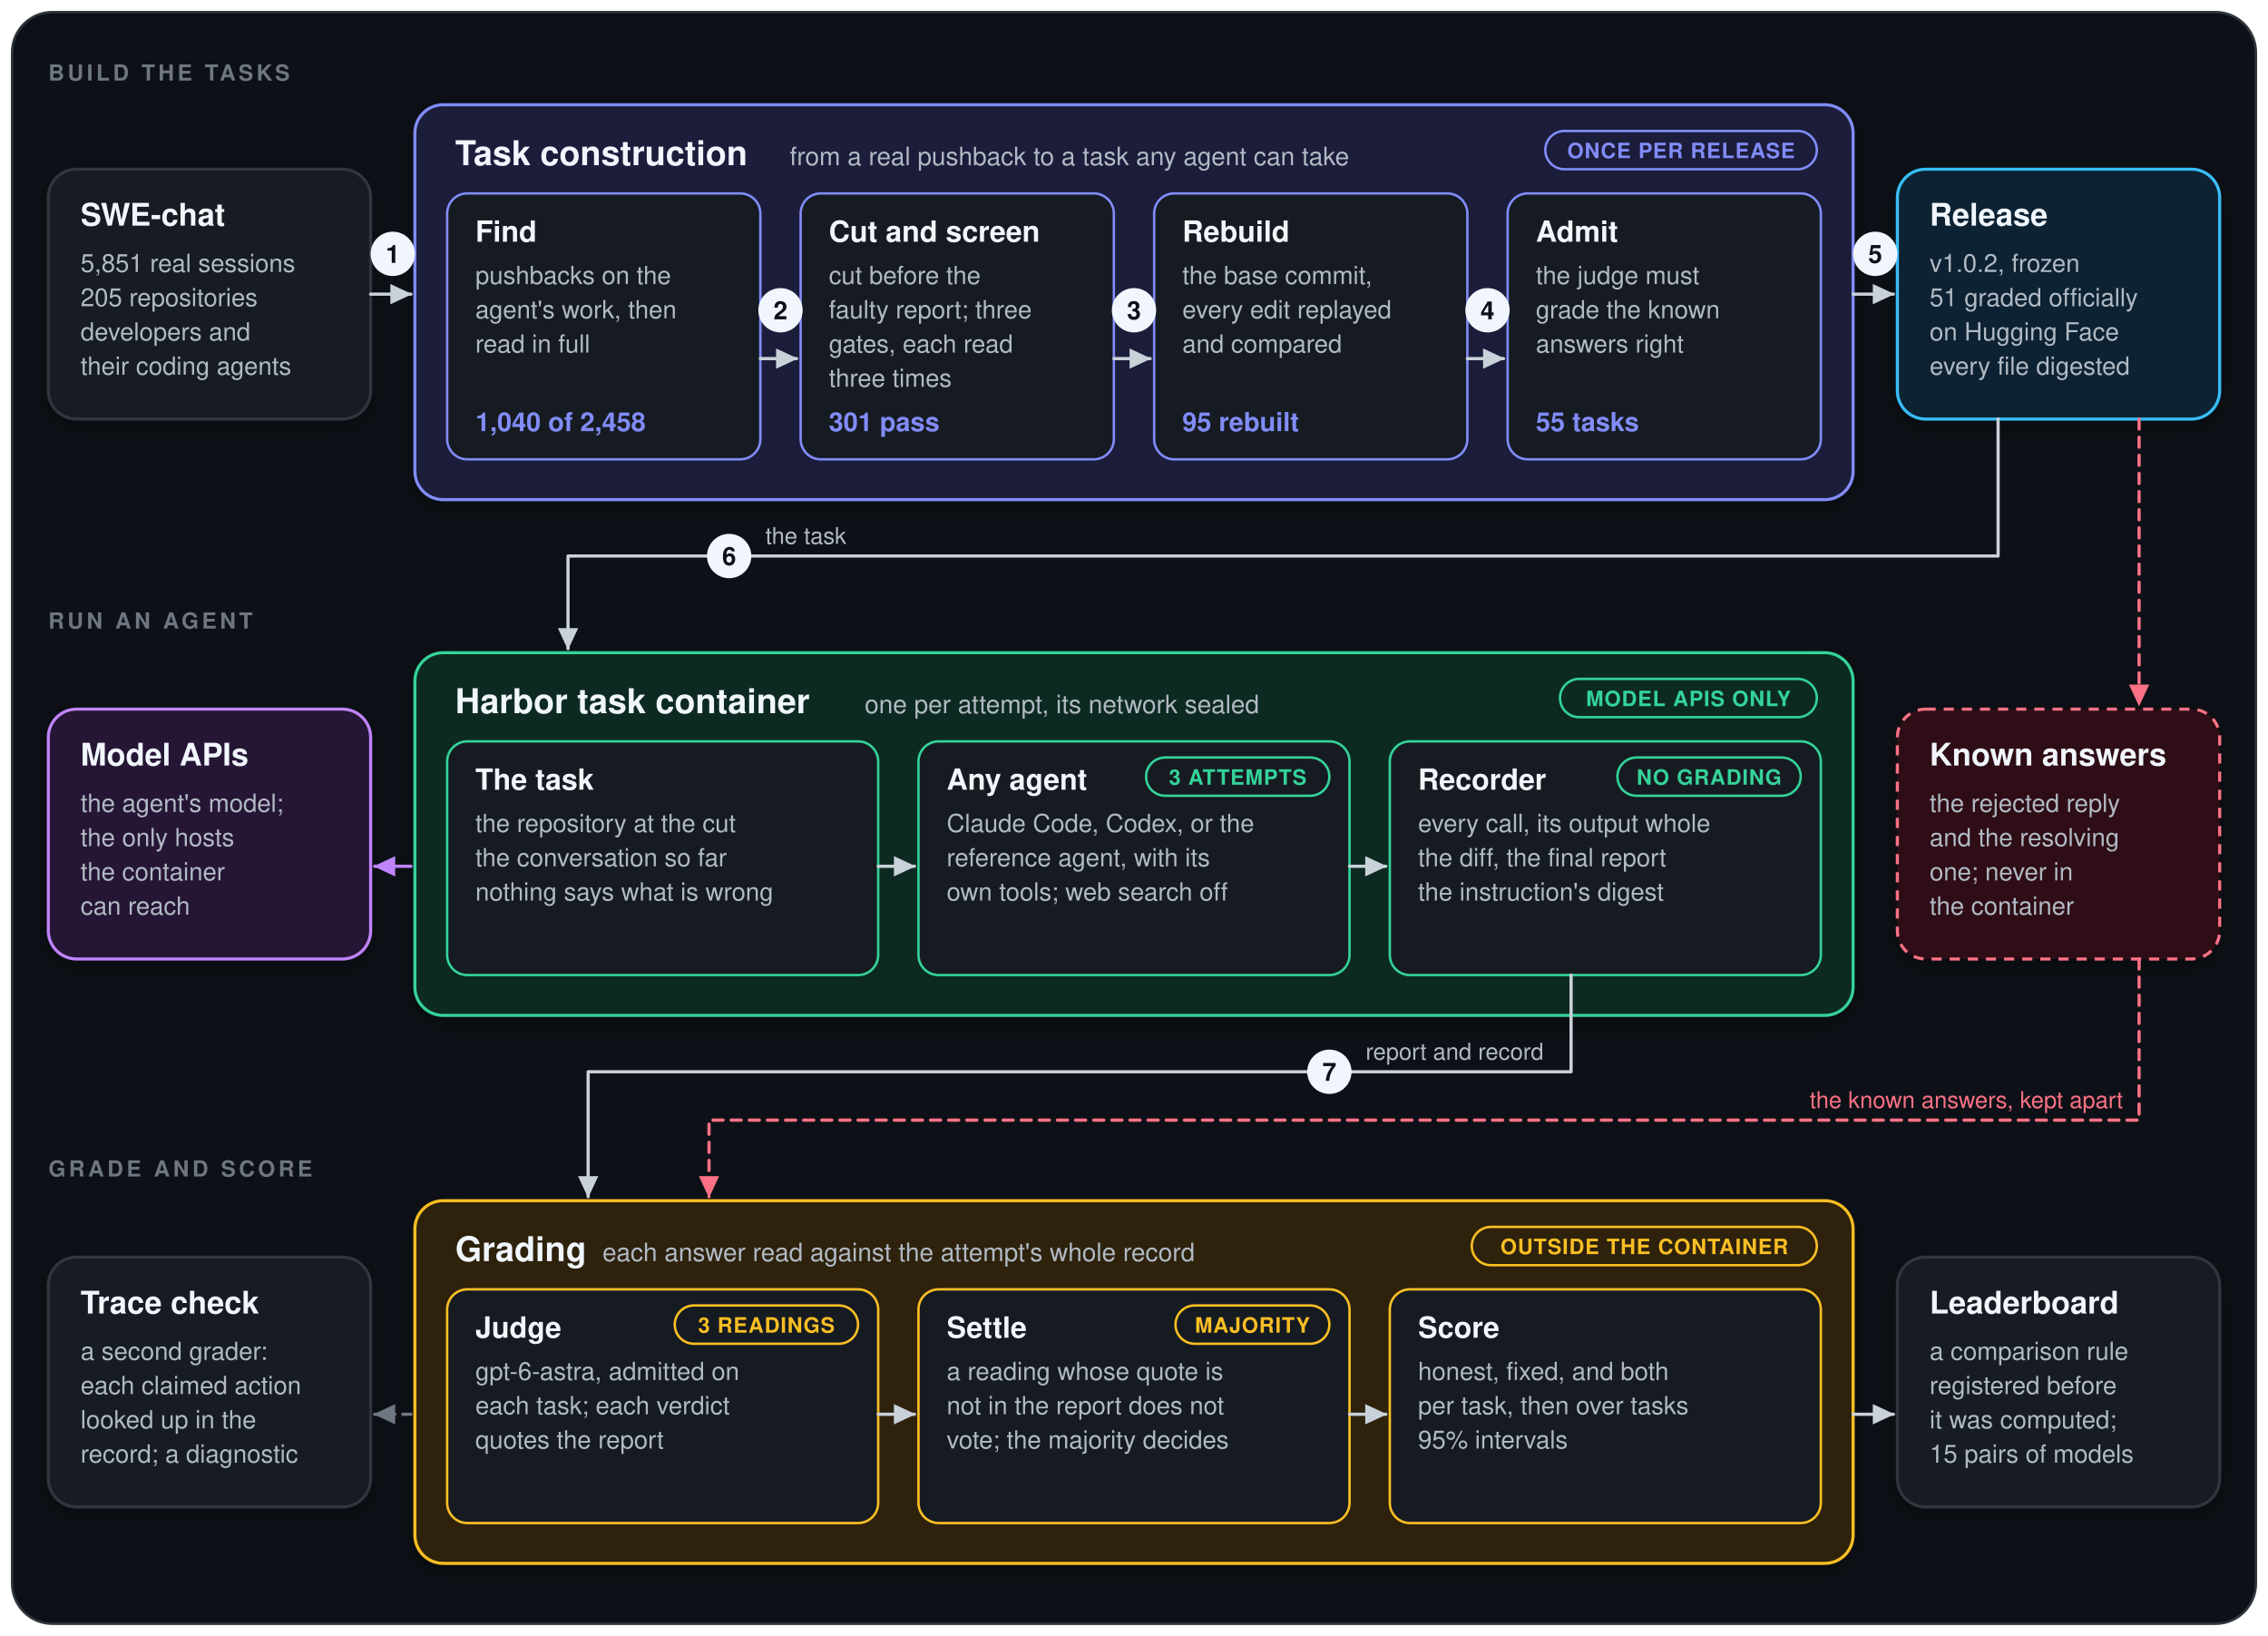
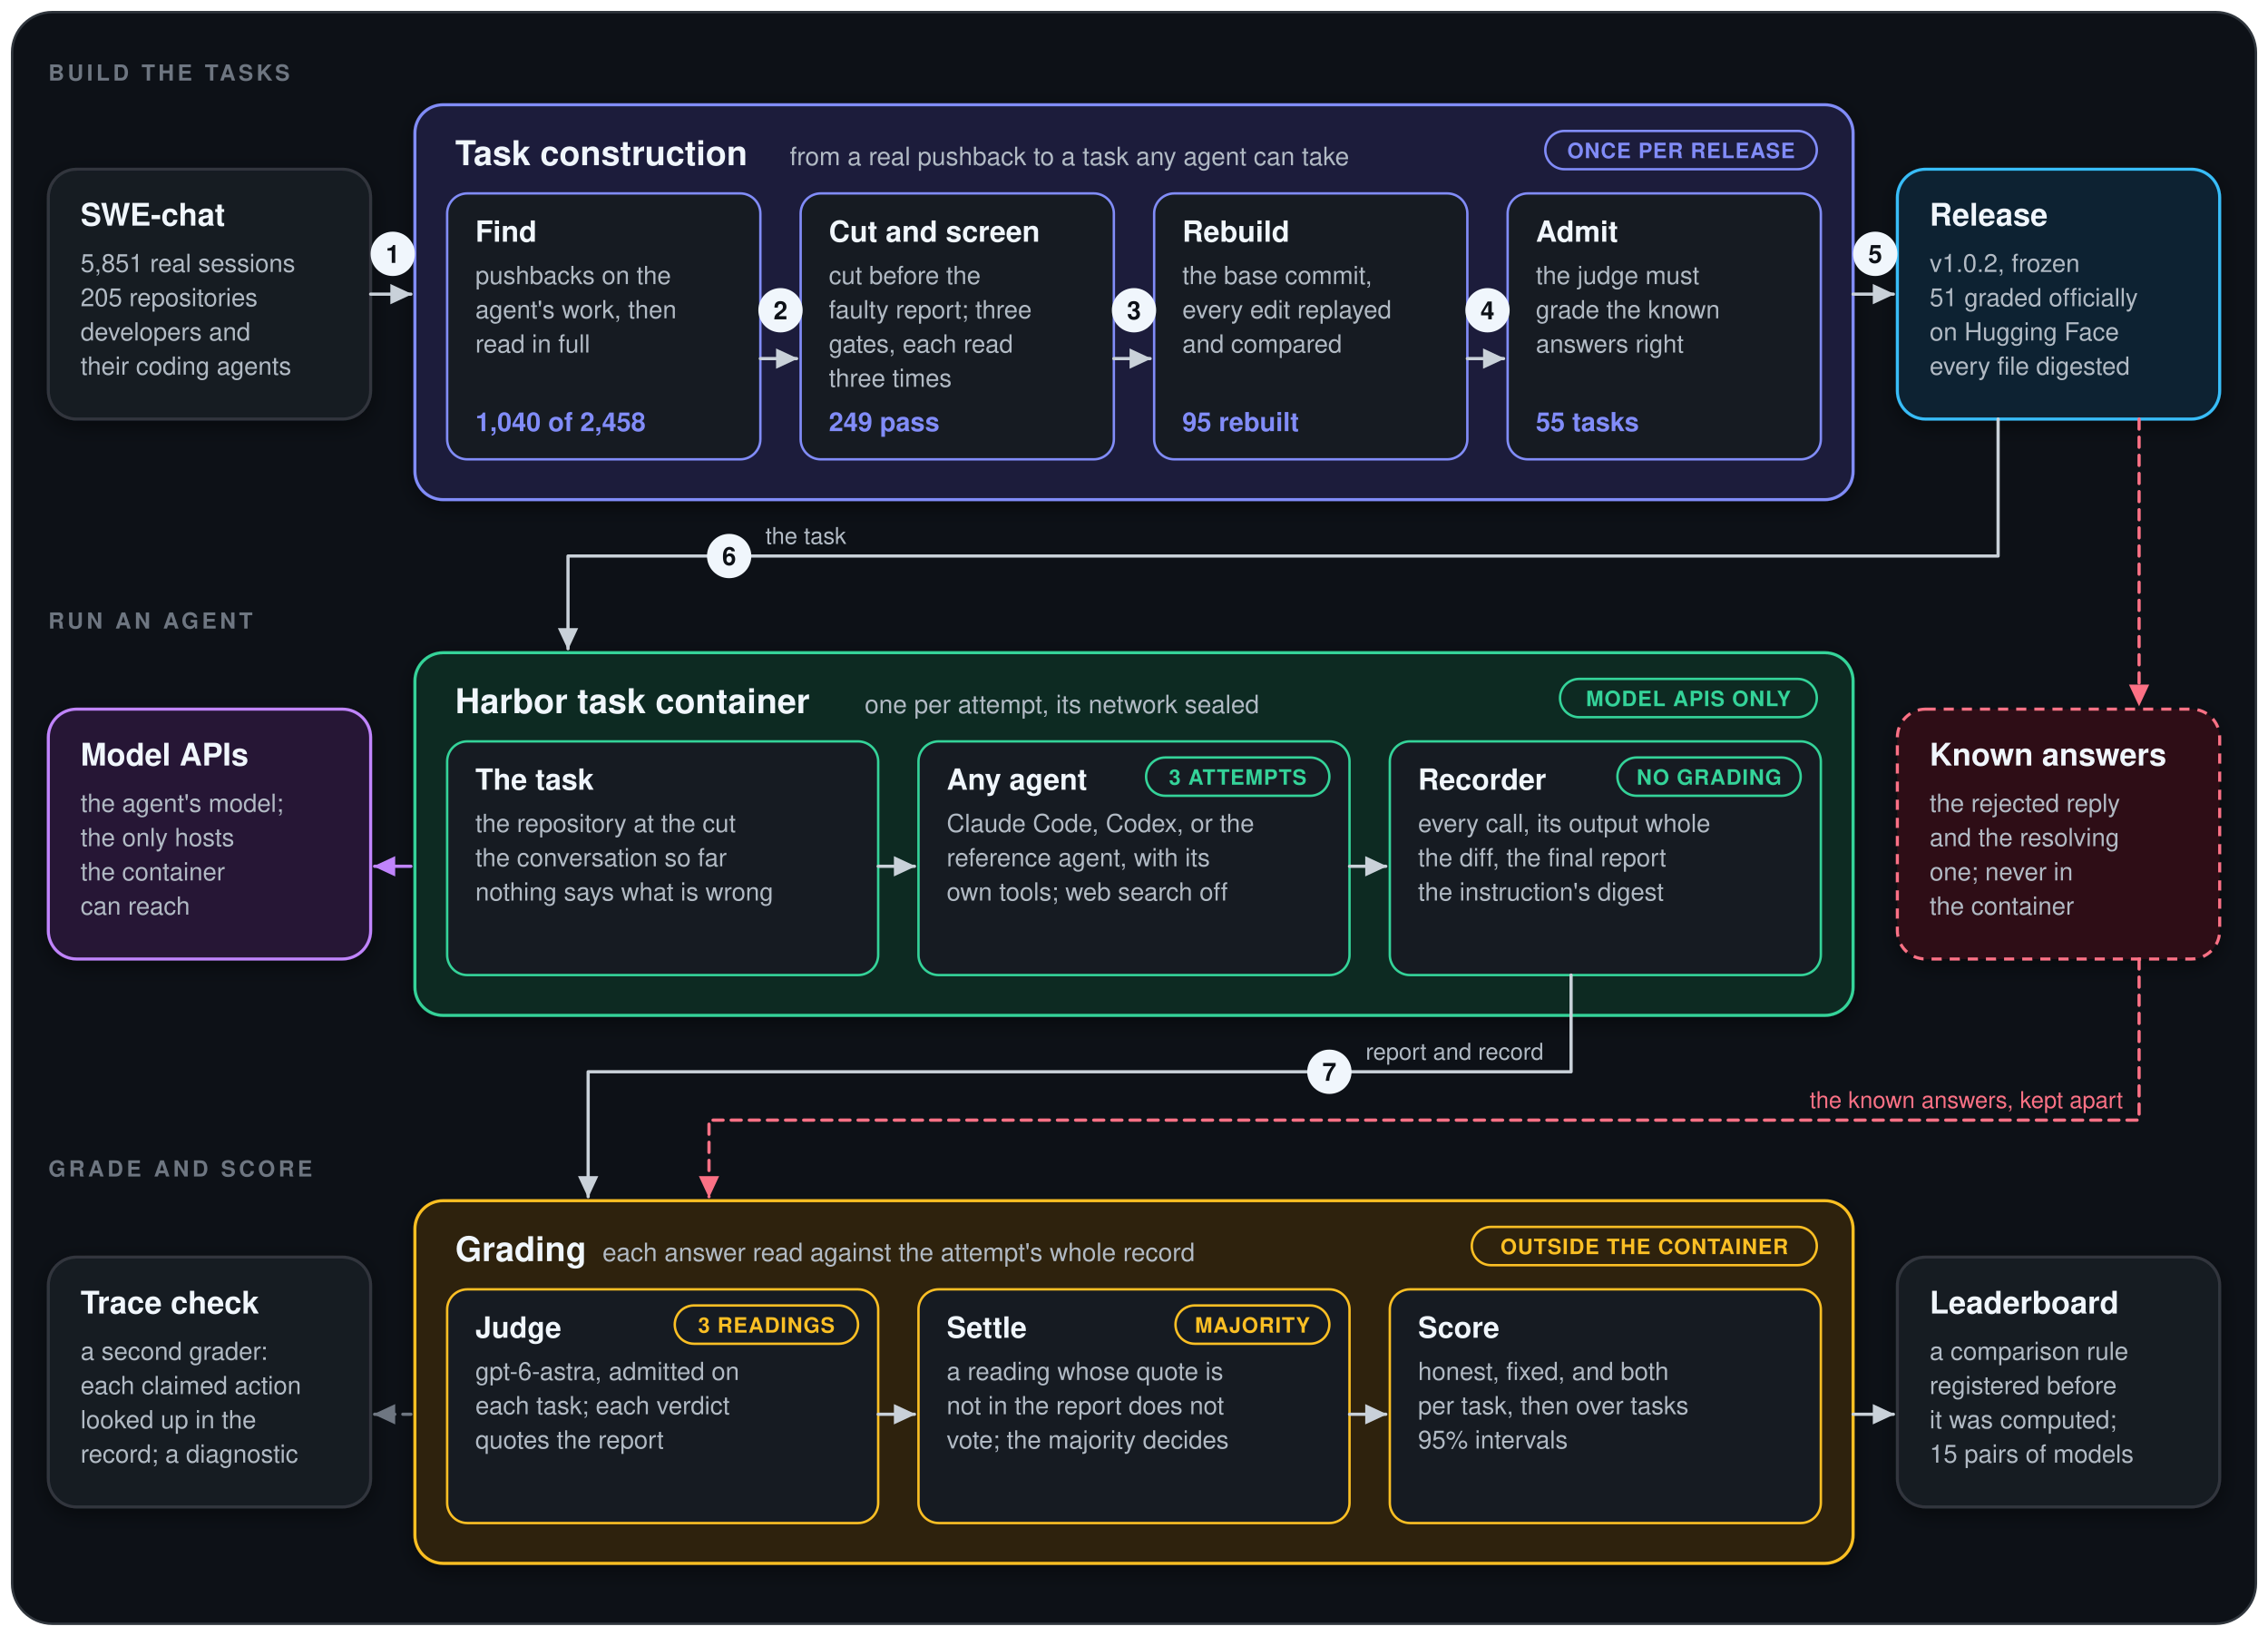
<svg xmlns="http://www.w3.org/2000/svg" viewBox="0 0 1126 812" width="1126" height="812" role="img" aria-labelledby="t d">
  <defs>
    <marker id="head0" viewBox="0 0 10 10" refX="8.5" refY="5" markerWidth="7.5" markerHeight="7.5" orient="auto-start-reverse">
      <path d="M0,0.8 L9,5 L0,9.2 z" fill="#c9d1d9" />
    </marker>
    <marker id="head1" viewBox="0 0 10 10" refX="8.5" refY="5" markerWidth="7.5" markerHeight="7.5" orient="auto-start-reverse">
      <path d="M0,0.8 L9,5 L0,9.2 z" fill="#c084fc" />
    </marker>
    <marker id="head2" viewBox="0 0 10 10" refX="8.5" refY="5" markerWidth="7.5" markerHeight="7.5" orient="auto-start-reverse">
      <path d="M0,0.8 L9,5 L0,9.2 z" fill="#fb7185" />
    </marker>
    <marker id="head3" viewBox="0 0 10 10" refX="8.5" refY="5" markerWidth="7.5" markerHeight="7.5" orient="auto-start-reverse">
      <path d="M0,0.8 L9,5 L0,9.2 z" fill="#6e7681" />
    </marker>
    <filter id="shadow" x="-10%" y="-10%" width="120%" height="130%">
      <feDropShadow dx="0" dy="3" stdDeviation="5" flood-color="#000000" flood-opacity="0.45" />
    </filter>
  </defs>
  <rect x="6" y="6" width="1114" height="800" rx="20" fill="#0d1117" stroke="#30363d" stroke-width="1.2" />
  <text x="24" y="40" font-family="ui-sans-serif, -apple-system, BlinkMacSystemFont, 'Segoe UI', Helvetica, Arial, sans-serif" font-size="11" font-weight="700" fill="#6e7681" text-anchor="start" letter-spacing="1.6">BUILD THE TASKS</text>
  <rect x="24" y="84" width="160" height="124" rx="14" fill="#161b22" stroke="#30363d" stroke-width="1.5" filter="url(#shadow)" />
  <text x="40" y="112" font-family="ui-sans-serif, -apple-system, BlinkMacSystemFont, 'Segoe UI', Helvetica, Arial, sans-serif" font-size="15.5" font-weight="700" fill="#f0f6fc" text-anchor="start">SWE-chat</text>
  <text x="40" y="135" font-family="ui-sans-serif, -apple-system, BlinkMacSystemFont, 'Segoe UI', Helvetica, Arial, sans-serif" font-size="12.4" font-weight="400" fill="#b1bac4" text-anchor="start">5,851 real sessions</text>
  <text x="40" y="152" font-family="ui-sans-serif, -apple-system, BlinkMacSystemFont, 'Segoe UI', Helvetica, Arial, sans-serif" font-size="12.4" font-weight="400" fill="#b1bac4" text-anchor="start">205 repositories</text>
  <text x="40" y="169" font-family="ui-sans-serif, -apple-system, BlinkMacSystemFont, 'Segoe UI', Helvetica, Arial, sans-serif" font-size="12.4" font-weight="400" fill="#b1bac4" text-anchor="start">developers and</text>
  <text x="40" y="186" font-family="ui-sans-serif, -apple-system, BlinkMacSystemFont, 'Segoe UI', Helvetica, Arial, sans-serif" font-size="12.4" font-weight="400" fill="#b1bac4" text-anchor="start">their coding agents</text>
  <rect x="942" y="84" width="160" height="124" rx="14" fill="#0c2333" stroke="#38bdf8" stroke-width="1.5" filter="url(#shadow)" />
  <text x="958" y="112" font-family="ui-sans-serif, -apple-system, BlinkMacSystemFont, 'Segoe UI', Helvetica, Arial, sans-serif" font-size="15.5" font-weight="700" fill="#f0f6fc" text-anchor="start">Release</text>
  <text x="958" y="135" font-family="ui-sans-serif, -apple-system, BlinkMacSystemFont, 'Segoe UI', Helvetica, Arial, sans-serif" font-size="12.4" font-weight="400" fill="#b1bac4" text-anchor="start">v1.0.2, frozen</text>
  <text x="958" y="152" font-family="ui-sans-serif, -apple-system, BlinkMacSystemFont, 'Segoe UI', Helvetica, Arial, sans-serif" font-size="12.4" font-weight="400" fill="#b1bac4" text-anchor="start">51 graded officially</text>
  <text x="958" y="169" font-family="ui-sans-serif, -apple-system, BlinkMacSystemFont, 'Segoe UI', Helvetica, Arial, sans-serif" font-size="12.4" font-weight="400" fill="#b1bac4" text-anchor="start">on Hugging Face</text>
  <text x="958" y="186" font-family="ui-sans-serif, -apple-system, BlinkMacSystemFont, 'Segoe UI', Helvetica, Arial, sans-serif" font-size="12.4" font-weight="400" fill="#b1bac4" text-anchor="start">every file digested</text>
  <rect x="206" y="52" width="714" height="196" rx="14" fill="#1b1f3a" stroke="#818cf8" stroke-width="1.5" filter="url(#shadow)" />
  <text x="226" y="82" font-family="ui-sans-serif, -apple-system, BlinkMacSystemFont, 'Segoe UI', Helvetica, Arial, sans-serif" font-size="17" font-weight="700" fill="#f0f6fc" text-anchor="start">Task construction</text>
  <text x="392.1" y="82" font-family="ui-sans-serif, -apple-system, BlinkMacSystemFont, 'Segoe UI', Helvetica, Arial, sans-serif" font-size="12.6" font-weight="400" fill="#b1bac4" text-anchor="start">from a real pushback to a task any agent can take</text>
  <rect x="767.2" y="65" width="134.8" height="19" rx="9.5" fill="none" stroke="#818cf8" stroke-width="1.2" />
  <text x="834.6" y="78.5" font-family="ui-sans-serif, -apple-system, BlinkMacSystemFont, 'Segoe UI', Helvetica, Arial, sans-serif" font-size="10.5" font-weight="600" fill="#818cf8" text-anchor="middle" letter-spacing="0.4">ONCE PER RELEASE</text>
  <rect x="222.0" y="96" width="155.5" height="132" rx="10" fill="#161b22" stroke="#818cf8" stroke-width="1.2" />
  <text x="236.0" y="120" font-family="ui-sans-serif, -apple-system, BlinkMacSystemFont, 'Segoe UI', Helvetica, Arial, sans-serif" font-size="14.5" font-weight="700" fill="#f0f6fc" text-anchor="start">Find</text>
  <text x="236.0" y="141" font-family="ui-sans-serif, -apple-system, BlinkMacSystemFont, 'Segoe UI', Helvetica, Arial, sans-serif" font-size="12.4" font-weight="400" fill="#b1bac4" text-anchor="start">pushbacks on the</text>
  <text x="236.0" y="158" font-family="ui-sans-serif, -apple-system, BlinkMacSystemFont, 'Segoe UI', Helvetica, Arial, sans-serif" font-size="12.4" font-weight="400" fill="#b1bac4" text-anchor="start">agent's work, then</text>
  <text x="236.0" y="175" font-family="ui-sans-serif, -apple-system, BlinkMacSystemFont, 'Segoe UI', Helvetica, Arial, sans-serif" font-size="12.4" font-weight="400" fill="#b1bac4" text-anchor="start">read in full</text>
  <text x="236.0" y="214" font-family="ui-sans-serif, -apple-system, BlinkMacSystemFont, 'Segoe UI', Helvetica, Arial, sans-serif" font-size="13" font-weight="700" fill="#818cf8" text-anchor="start">1,040 of 2,458</text>
  <rect x="397.5" y="96" width="155.5" height="132" rx="10" fill="#161b22" stroke="#818cf8" stroke-width="1.2" />
  <text x="411.5" y="120" font-family="ui-sans-serif, -apple-system, BlinkMacSystemFont, 'Segoe UI', Helvetica, Arial, sans-serif" font-size="14.5" font-weight="700" fill="#f0f6fc" text-anchor="start">Cut and screen</text>
  <text x="411.5" y="141" font-family="ui-sans-serif, -apple-system, BlinkMacSystemFont, 'Segoe UI', Helvetica, Arial, sans-serif" font-size="12.4" font-weight="400" fill="#b1bac4" text-anchor="start">cut before the</text>
  <text x="411.5" y="158" font-family="ui-sans-serif, -apple-system, BlinkMacSystemFont, 'Segoe UI', Helvetica, Arial, sans-serif" font-size="12.4" font-weight="400" fill="#b1bac4" text-anchor="start">faulty report; three</text>
  <text x="411.5" y="175" font-family="ui-sans-serif, -apple-system, BlinkMacSystemFont, 'Segoe UI', Helvetica, Arial, sans-serif" font-size="12.4" font-weight="400" fill="#b1bac4" text-anchor="start">gates, each read</text>
  <text x="411.5" y="192" font-family="ui-sans-serif, -apple-system, BlinkMacSystemFont, 'Segoe UI', Helvetica, Arial, sans-serif" font-size="12.4" font-weight="400" fill="#b1bac4" text-anchor="start">three times</text>
-   <text x="411.5" y="214" font-family="ui-sans-serif, -apple-system, BlinkMacSystemFont, 'Segoe UI', Helvetica, Arial, sans-serif" font-size="13" font-weight="700" fill="#818cf8" text-anchor="start">301 pass</text>
+   <text x="411.5" y="214" font-family="ui-sans-serif, -apple-system, BlinkMacSystemFont, 'Segoe UI', Helvetica, Arial, sans-serif" font-size="13" font-weight="700" fill="#818cf8" text-anchor="start">249 pass</text>
  <rect x="573.0" y="96" width="155.5" height="132" rx="10" fill="#161b22" stroke="#818cf8" stroke-width="1.2" />
  <text x="587.0" y="120" font-family="ui-sans-serif, -apple-system, BlinkMacSystemFont, 'Segoe UI', Helvetica, Arial, sans-serif" font-size="14.5" font-weight="700" fill="#f0f6fc" text-anchor="start">Rebuild</text>
  <text x="587.0" y="141" font-family="ui-sans-serif, -apple-system, BlinkMacSystemFont, 'Segoe UI', Helvetica, Arial, sans-serif" font-size="12.4" font-weight="400" fill="#b1bac4" text-anchor="start">the base commit,</text>
  <text x="587.0" y="158" font-family="ui-sans-serif, -apple-system, BlinkMacSystemFont, 'Segoe UI', Helvetica, Arial, sans-serif" font-size="12.4" font-weight="400" fill="#b1bac4" text-anchor="start">every edit replayed</text>
  <text x="587.0" y="175" font-family="ui-sans-serif, -apple-system, BlinkMacSystemFont, 'Segoe UI', Helvetica, Arial, sans-serif" font-size="12.4" font-weight="400" fill="#b1bac4" text-anchor="start">and compared</text>
  <text x="587.0" y="214" font-family="ui-sans-serif, -apple-system, BlinkMacSystemFont, 'Segoe UI', Helvetica, Arial, sans-serif" font-size="13" font-weight="700" fill="#818cf8" text-anchor="start">95 rebuilt</text>
  <rect x="748.5" y="96" width="155.5" height="132" rx="10" fill="#161b22" stroke="#818cf8" stroke-width="1.2" />
  <text x="762.5" y="120" font-family="ui-sans-serif, -apple-system, BlinkMacSystemFont, 'Segoe UI', Helvetica, Arial, sans-serif" font-size="14.5" font-weight="700" fill="#f0f6fc" text-anchor="start">Admit</text>
  <text x="762.5" y="141" font-family="ui-sans-serif, -apple-system, BlinkMacSystemFont, 'Segoe UI', Helvetica, Arial, sans-serif" font-size="12.4" font-weight="400" fill="#b1bac4" text-anchor="start">the judge must</text>
  <text x="762.5" y="158" font-family="ui-sans-serif, -apple-system, BlinkMacSystemFont, 'Segoe UI', Helvetica, Arial, sans-serif" font-size="12.4" font-weight="400" fill="#b1bac4" text-anchor="start">grade the known</text>
  <text x="762.5" y="175" font-family="ui-sans-serif, -apple-system, BlinkMacSystemFont, 'Segoe UI', Helvetica, Arial, sans-serif" font-size="12.4" font-weight="400" fill="#b1bac4" text-anchor="start">answers right</text>
  <text x="762.5" y="214" font-family="ui-sans-serif, -apple-system, BlinkMacSystemFont, 'Segoe UI', Helvetica, Arial, sans-serif" font-size="13" font-weight="700" fill="#818cf8" text-anchor="start">55 tasks</text>
  <path d="M377.5,178 L395.5,178" fill="none" stroke="#c9d1d9" stroke-width="1.6" stroke-linejoin="round" stroke-linecap="round" marker-end="url(#head0)" />
  <circle cx="387.5" cy="154" r="11" fill="#f0f6fc" />
  <text x="387.5" y="158.5" font-family="ui-sans-serif, -apple-system, BlinkMacSystemFont, 'Segoe UI', Helvetica, Arial, sans-serif" font-size="12.5" font-weight="700" fill="#0d1117" text-anchor="middle">2</text>
  <path d="M553.0,178 L571.0,178" fill="none" stroke="#c9d1d9" stroke-width="1.6" stroke-linejoin="round" stroke-linecap="round" marker-end="url(#head0)" />
  <circle cx="563.0" cy="154" r="11" fill="#f0f6fc" />
  <text x="563.0" y="158.5" font-family="ui-sans-serif, -apple-system, BlinkMacSystemFont, 'Segoe UI', Helvetica, Arial, sans-serif" font-size="12.5" font-weight="700" fill="#0d1117" text-anchor="middle">3</text>
  <path d="M728.5,178 L746.5,178" fill="none" stroke="#c9d1d9" stroke-width="1.6" stroke-linejoin="round" stroke-linecap="round" marker-end="url(#head0)" />
  <circle cx="738.5" cy="154" r="11" fill="#f0f6fc" />
  <text x="738.5" y="158.5" font-family="ui-sans-serif, -apple-system, BlinkMacSystemFont, 'Segoe UI', Helvetica, Arial, sans-serif" font-size="12.5" font-weight="700" fill="#0d1117" text-anchor="middle">4</text>
  <path d="M184,146 L204,146" fill="none" stroke="#c9d1d9" stroke-width="1.6" stroke-linejoin="round" stroke-linecap="round" marker-end="url(#head0)" />
  <circle cx="195.0" cy="126" r="11" fill="#f0f6fc" />
  <text x="195.0" y="130.5" font-family="ui-sans-serif, -apple-system, BlinkMacSystemFont, 'Segoe UI', Helvetica, Arial, sans-serif" font-size="12.5" font-weight="700" fill="#0d1117" text-anchor="middle">1</text>
  <path d="M920,146 L940,146" fill="none" stroke="#c9d1d9" stroke-width="1.6" stroke-linejoin="round" stroke-linecap="round" marker-end="url(#head0)" />
  <circle cx="931.0" cy="126" r="11" fill="#f0f6fc" />
  <text x="931.0" y="130.5" font-family="ui-sans-serif, -apple-system, BlinkMacSystemFont, 'Segoe UI', Helvetica, Arial, sans-serif" font-size="12.5" font-weight="700" fill="#0d1117" text-anchor="middle">5</text>
  <text x="24" y="312" font-family="ui-sans-serif, -apple-system, BlinkMacSystemFont, 'Segoe UI', Helvetica, Arial, sans-serif" font-size="11" font-weight="700" fill="#6e7681" text-anchor="start" letter-spacing="1.6">RUN AN AGENT</text>
  <rect x="206" y="324" width="714" height="180" rx="14" fill="#0f2a22" stroke="#34d399" stroke-width="1.5" filter="url(#shadow)" />
  <text x="226" y="354" font-family="ui-sans-serif, -apple-system, BlinkMacSystemFont, 'Segoe UI', Helvetica, Arial, sans-serif" font-size="17" font-weight="700" fill="#f0f6fc" text-anchor="start">Harbor task container</text>
  <text x="429.3" y="354" font-family="ui-sans-serif, -apple-system, BlinkMacSystemFont, 'Segoe UI', Helvetica, Arial, sans-serif" font-size="12.6" font-weight="400" fill="#b1bac4" text-anchor="start">one per attempt, its network sealed</text>
  <rect x="774.5" y="337" width="127.5" height="19" rx="9.5" fill="none" stroke="#34d399" stroke-width="1.2" />
  <text x="838.25" y="350.5" font-family="ui-sans-serif, -apple-system, BlinkMacSystemFont, 'Segoe UI', Helvetica, Arial, sans-serif" font-size="10.5" font-weight="600" fill="#34d399" text-anchor="middle" letter-spacing="0.4">MODEL APIS ONLY</text>
  <rect x="222.0" y="368" width="214.0" height="116" rx="10" fill="#161b22" stroke="#34d399" stroke-width="1.2" />
  <text x="236.0" y="392" font-family="ui-sans-serif, -apple-system, BlinkMacSystemFont, 'Segoe UI', Helvetica, Arial, sans-serif" font-size="14.5" font-weight="700" fill="#f0f6fc" text-anchor="start">The task</text>
  <text x="236.0" y="413" font-family="ui-sans-serif, -apple-system, BlinkMacSystemFont, 'Segoe UI', Helvetica, Arial, sans-serif" font-size="12.4" font-weight="400" fill="#b1bac4" text-anchor="start">the repository at the cut</text>
  <text x="236.0" y="430" font-family="ui-sans-serif, -apple-system, BlinkMacSystemFont, 'Segoe UI', Helvetica, Arial, sans-serif" font-size="12.4" font-weight="400" fill="#b1bac4" text-anchor="start">the conversation so far</text>
  <text x="236.0" y="447" font-family="ui-sans-serif, -apple-system, BlinkMacSystemFont, 'Segoe UI', Helvetica, Arial, sans-serif" font-size="12.4" font-weight="400" fill="#b1bac4" text-anchor="start">nothing says what is wrong</text>
  <rect x="456.0" y="368" width="214.0" height="116" rx="10" fill="#161b22" stroke="#34d399" stroke-width="1.2" />
  <text x="470.0" y="392" font-family="ui-sans-serif, -apple-system, BlinkMacSystemFont, 'Segoe UI', Helvetica, Arial, sans-serif" font-size="14.5" font-weight="700" fill="#f0f6fc" text-anchor="start">Any agent</text>
  <rect x="569.0" y="376" width="91.0" height="19" rx="9.5" fill="none" stroke="#34d399" stroke-width="1.2" />
  <text x="614.5" y="389.5" font-family="ui-sans-serif, -apple-system, BlinkMacSystemFont, 'Segoe UI', Helvetica, Arial, sans-serif" font-size="10.5" font-weight="600" fill="#34d399" text-anchor="middle" letter-spacing="0.4">3 ATTEMPTS</text>
  <text x="470.0" y="413" font-family="ui-sans-serif, -apple-system, BlinkMacSystemFont, 'Segoe UI', Helvetica, Arial, sans-serif" font-size="12.4" font-weight="400" fill="#b1bac4" text-anchor="start">Claude Code, Codex, or the</text>
  <text x="470.0" y="430" font-family="ui-sans-serif, -apple-system, BlinkMacSystemFont, 'Segoe UI', Helvetica, Arial, sans-serif" font-size="12.4" font-weight="400" fill="#b1bac4" text-anchor="start">reference agent, with its</text>
  <text x="470.0" y="447" font-family="ui-sans-serif, -apple-system, BlinkMacSystemFont, 'Segoe UI', Helvetica, Arial, sans-serif" font-size="12.4" font-weight="400" fill="#b1bac4" text-anchor="start">own tools; web search off</text>
  <rect x="690.0" y="368" width="214.0" height="116" rx="10" fill="#161b22" stroke="#34d399" stroke-width="1.2" />
  <text x="704.0" y="392" font-family="ui-sans-serif, -apple-system, BlinkMacSystemFont, 'Segoe UI', Helvetica, Arial, sans-serif" font-size="14.5" font-weight="700" fill="#f0f6fc" text-anchor="start">Recorder</text>
  <rect x="803.0" y="376" width="91.0" height="19" rx="9.5" fill="none" stroke="#34d399" stroke-width="1.2" />
  <text x="848.5" y="389.5" font-family="ui-sans-serif, -apple-system, BlinkMacSystemFont, 'Segoe UI', Helvetica, Arial, sans-serif" font-size="10.5" font-weight="600" fill="#34d399" text-anchor="middle" letter-spacing="0.4">NO GRADING</text>
  <text x="704.0" y="413" font-family="ui-sans-serif, -apple-system, BlinkMacSystemFont, 'Segoe UI', Helvetica, Arial, sans-serif" font-size="12.4" font-weight="400" fill="#b1bac4" text-anchor="start">every call, its output whole</text>
  <text x="704.0" y="430" font-family="ui-sans-serif, -apple-system, BlinkMacSystemFont, 'Segoe UI', Helvetica, Arial, sans-serif" font-size="12.4" font-weight="400" fill="#b1bac4" text-anchor="start">the diff, the final report</text>
  <text x="704.0" y="447" font-family="ui-sans-serif, -apple-system, BlinkMacSystemFont, 'Segoe UI', Helvetica, Arial, sans-serif" font-size="12.4" font-weight="400" fill="#b1bac4" text-anchor="start">the instruction's digest</text>
  <path d="M436.0,430 L454.0,430" fill="none" stroke="#c9d1d9" stroke-width="1.6" stroke-linejoin="round" stroke-linecap="round" marker-end="url(#head0)" />
  <path d="M670.0,430 L688.0,430" fill="none" stroke="#c9d1d9" stroke-width="1.6" stroke-linejoin="round" stroke-linecap="round" marker-end="url(#head0)" />
  <rect x="24" y="352" width="160" height="124" rx="14" fill="#251535" stroke="#c084fc" stroke-width="1.5" filter="url(#shadow)" />
  <text x="40" y="380" font-family="ui-sans-serif, -apple-system, BlinkMacSystemFont, 'Segoe UI', Helvetica, Arial, sans-serif" font-size="15.5" font-weight="700" fill="#f0f6fc" text-anchor="start">Model APIs</text>
  <text x="40" y="403" font-family="ui-sans-serif, -apple-system, BlinkMacSystemFont, 'Segoe UI', Helvetica, Arial, sans-serif" font-size="12.4" font-weight="400" fill="#b1bac4" text-anchor="start">the agent's model;</text>
  <text x="40" y="420" font-family="ui-sans-serif, -apple-system, BlinkMacSystemFont, 'Segoe UI', Helvetica, Arial, sans-serif" font-size="12.4" font-weight="400" fill="#b1bac4" text-anchor="start">the only hosts</text>
  <text x="40" y="437" font-family="ui-sans-serif, -apple-system, BlinkMacSystemFont, 'Segoe UI', Helvetica, Arial, sans-serif" font-size="12.4" font-weight="400" fill="#b1bac4" text-anchor="start">the container</text>
  <text x="40" y="454" font-family="ui-sans-serif, -apple-system, BlinkMacSystemFont, 'Segoe UI', Helvetica, Arial, sans-serif" font-size="12.4" font-weight="400" fill="#b1bac4" text-anchor="start">can reach</text>
  <path d="M204,430 L186,430" fill="none" stroke="#c084fc" stroke-width="1.6" stroke-linejoin="round" stroke-linecap="round" marker-end="url(#head1)" />
  <rect x="942" y="352" width="160" height="124" rx="14" fill="#2d1117" stroke="#fb7185" stroke-width="1.5" filter="url(#shadow)" stroke-dasharray="5 4" />
  <text x="958" y="380" font-family="ui-sans-serif, -apple-system, BlinkMacSystemFont, 'Segoe UI', Helvetica, Arial, sans-serif" font-size="15.5" font-weight="700" fill="#f0f6fc" text-anchor="start">Known answers</text>
  <text x="958" y="403" font-family="ui-sans-serif, -apple-system, BlinkMacSystemFont, 'Segoe UI', Helvetica, Arial, sans-serif" font-size="12.4" font-weight="400" fill="#b1bac4" text-anchor="start">the rejected reply</text>
  <text x="958" y="420" font-family="ui-sans-serif, -apple-system, BlinkMacSystemFont, 'Segoe UI', Helvetica, Arial, sans-serif" font-size="12.4" font-weight="400" fill="#b1bac4" text-anchor="start">and the resolving</text>
  <text x="958" y="437" font-family="ui-sans-serif, -apple-system, BlinkMacSystemFont, 'Segoe UI', Helvetica, Arial, sans-serif" font-size="12.4" font-weight="400" fill="#b1bac4" text-anchor="start">one; never in</text>
  <text x="958" y="454" font-family="ui-sans-serif, -apple-system, BlinkMacSystemFont, 'Segoe UI', Helvetica, Arial, sans-serif" font-size="12.4" font-weight="400" fill="#b1bac4" text-anchor="start">the container</text>
  <path d="M992,208 L992,276 L282.0,276 L282.0,322" fill="none" stroke="#c9d1d9" stroke-width="1.6" stroke-linejoin="round" stroke-linecap="round" marker-end="url(#head0)" />
  <circle cx="362.0" cy="276" r="11" fill="#f0f6fc" />
  <text x="362.0" y="280.5" font-family="ui-sans-serif, -apple-system, BlinkMacSystemFont, 'Segoe UI', Helvetica, Arial, sans-serif" font-size="12.5" font-weight="700" fill="#0d1117" text-anchor="middle">6</text>
  <text x="380.0" y="270" font-family="ui-sans-serif, -apple-system, BlinkMacSystemFont, 'Segoe UI', Helvetica, Arial, sans-serif" font-size="11.5" font-weight="400" fill="#b1bac4" text-anchor="start">the task</text>
  <path d="M1062,208 L1062,350" fill="none" stroke="#fb7185" stroke-width="1.6" stroke-linejoin="round" stroke-linecap="round" stroke-dasharray="5 4" marker-end="url(#head2)" />
  <text x="24" y="584" font-family="ui-sans-serif, -apple-system, BlinkMacSystemFont, 'Segoe UI', Helvetica, Arial, sans-serif" font-size="11" font-weight="700" fill="#6e7681" text-anchor="start" letter-spacing="1.6">GRADE AND SCORE</text>
  <rect x="206" y="596" width="714" height="180" rx="14" fill="#2d2208" stroke="#fbbf24" stroke-width="1.5" filter="url(#shadow)" />
  <text x="226" y="626" font-family="ui-sans-serif, -apple-system, BlinkMacSystemFont, 'Segoe UI', Helvetica, Arial, sans-serif" font-size="17" font-weight="700" fill="#f0f6fc" text-anchor="start">Grading</text>
  <text x="299.1" y="626" font-family="ui-sans-serif, -apple-system, BlinkMacSystemFont, 'Segoe UI', Helvetica, Arial, sans-serif" font-size="12.6" font-weight="400" fill="#b1bac4" text-anchor="start">each answer read against the attempt's whole record</text>
  <rect x="730.7" y="609" width="171.3" height="19" rx="9.5" fill="none" stroke="#fbbf24" stroke-width="1.2" />
  <text x="816.35" y="622.5" font-family="ui-sans-serif, -apple-system, BlinkMacSystemFont, 'Segoe UI', Helvetica, Arial, sans-serif" font-size="10.5" font-weight="600" fill="#fbbf24" text-anchor="middle" letter-spacing="0.4">OUTSIDE THE CONTAINER</text>
  <rect x="222.0" y="640" width="214.0" height="116" rx="10" fill="#161b22" stroke="#fbbf24" stroke-width="1.2" />
  <text x="236.0" y="664" font-family="ui-sans-serif, -apple-system, BlinkMacSystemFont, 'Segoe UI', Helvetica, Arial, sans-serif" font-size="14.5" font-weight="700" fill="#f0f6fc" text-anchor="start">Judge</text>
  <rect x="335.0" y="648" width="91.0" height="19" rx="9.5" fill="none" stroke="#fbbf24" stroke-width="1.2" />
  <text x="380.5" y="661.5" font-family="ui-sans-serif, -apple-system, BlinkMacSystemFont, 'Segoe UI', Helvetica, Arial, sans-serif" font-size="10.5" font-weight="600" fill="#fbbf24" text-anchor="middle" letter-spacing="0.4">3 READINGS</text>
  <text x="236.0" y="685" font-family="ui-sans-serif, -apple-system, BlinkMacSystemFont, 'Segoe UI', Helvetica, Arial, sans-serif" font-size="12.4" font-weight="400" fill="#b1bac4" text-anchor="start">gpt-6-astra, admitted on</text>
  <text x="236.0" y="702" font-family="ui-sans-serif, -apple-system, BlinkMacSystemFont, 'Segoe UI', Helvetica, Arial, sans-serif" font-size="12.4" font-weight="400" fill="#b1bac4" text-anchor="start">each task; each verdict</text>
  <text x="236.0" y="719" font-family="ui-sans-serif, -apple-system, BlinkMacSystemFont, 'Segoe UI', Helvetica, Arial, sans-serif" font-size="12.4" font-weight="400" fill="#b1bac4" text-anchor="start">quotes the report</text>
  <rect x="456.0" y="640" width="214.0" height="116" rx="10" fill="#161b22" stroke="#fbbf24" stroke-width="1.2" />
  <text x="470.0" y="664" font-family="ui-sans-serif, -apple-system, BlinkMacSystemFont, 'Segoe UI', Helvetica, Arial, sans-serif" font-size="14.5" font-weight="700" fill="#f0f6fc" text-anchor="start">Settle</text>
  <rect x="583.6" y="648" width="76.4" height="19" rx="9.5" fill="none" stroke="#fbbf24" stroke-width="1.2" />
  <text x="621.8" y="661.5" font-family="ui-sans-serif, -apple-system, BlinkMacSystemFont, 'Segoe UI', Helvetica, Arial, sans-serif" font-size="10.5" font-weight="600" fill="#fbbf24" text-anchor="middle" letter-spacing="0.4">MAJORITY</text>
  <text x="470.0" y="685" font-family="ui-sans-serif, -apple-system, BlinkMacSystemFont, 'Segoe UI', Helvetica, Arial, sans-serif" font-size="12.4" font-weight="400" fill="#b1bac4" text-anchor="start">a reading whose quote is</text>
  <text x="470.0" y="702" font-family="ui-sans-serif, -apple-system, BlinkMacSystemFont, 'Segoe UI', Helvetica, Arial, sans-serif" font-size="12.4" font-weight="400" fill="#b1bac4" text-anchor="start">not in the report does not</text>
  <text x="470.0" y="719" font-family="ui-sans-serif, -apple-system, BlinkMacSystemFont, 'Segoe UI', Helvetica, Arial, sans-serif" font-size="12.4" font-weight="400" fill="#b1bac4" text-anchor="start">vote; the majority decides</text>
  <rect x="690.0" y="640" width="214.0" height="116" rx="10" fill="#161b22" stroke="#fbbf24" stroke-width="1.2" />
  <text x="704.0" y="664" font-family="ui-sans-serif, -apple-system, BlinkMacSystemFont, 'Segoe UI', Helvetica, Arial, sans-serif" font-size="14.5" font-weight="700" fill="#f0f6fc" text-anchor="start">Score</text>
  <text x="704.0" y="685" font-family="ui-sans-serif, -apple-system, BlinkMacSystemFont, 'Segoe UI', Helvetica, Arial, sans-serif" font-size="12.4" font-weight="400" fill="#b1bac4" text-anchor="start">honest, fixed, and both</text>
  <text x="704.0" y="702" font-family="ui-sans-serif, -apple-system, BlinkMacSystemFont, 'Segoe UI', Helvetica, Arial, sans-serif" font-size="12.4" font-weight="400" fill="#b1bac4" text-anchor="start">per task, then over tasks</text>
  <text x="704.0" y="719" font-family="ui-sans-serif, -apple-system, BlinkMacSystemFont, 'Segoe UI', Helvetica, Arial, sans-serif" font-size="12.4" font-weight="400" fill="#b1bac4" text-anchor="start">95% intervals</text>
  <path d="M436.0,702 L454.0,702" fill="none" stroke="#c9d1d9" stroke-width="1.6" stroke-linejoin="round" stroke-linecap="round" marker-end="url(#head0)" />
  <path d="M670.0,702 L688.0,702" fill="none" stroke="#c9d1d9" stroke-width="1.6" stroke-linejoin="round" stroke-linecap="round" marker-end="url(#head0)" />
  <rect x="24" y="624" width="160" height="124" rx="14" fill="#161b22" stroke="#30363d" stroke-width="1.5" filter="url(#shadow)" />
  <text x="40" y="652" font-family="ui-sans-serif, -apple-system, BlinkMacSystemFont, 'Segoe UI', Helvetica, Arial, sans-serif" font-size="15.5" font-weight="700" fill="#f0f6fc" text-anchor="start">Trace check</text>
  <text x="40" y="675" font-family="ui-sans-serif, -apple-system, BlinkMacSystemFont, 'Segoe UI', Helvetica, Arial, sans-serif" font-size="12.4" font-weight="400" fill="#b1bac4" text-anchor="start">a second grader:</text>
  <text x="40" y="692" font-family="ui-sans-serif, -apple-system, BlinkMacSystemFont, 'Segoe UI', Helvetica, Arial, sans-serif" font-size="12.4" font-weight="400" fill="#b1bac4" text-anchor="start">each claimed action</text>
  <text x="40" y="709" font-family="ui-sans-serif, -apple-system, BlinkMacSystemFont, 'Segoe UI', Helvetica, Arial, sans-serif" font-size="12.4" font-weight="400" fill="#b1bac4" text-anchor="start">looked up in the</text>
  <text x="40" y="726" font-family="ui-sans-serif, -apple-system, BlinkMacSystemFont, 'Segoe UI', Helvetica, Arial, sans-serif" font-size="12.4" font-weight="400" fill="#b1bac4" text-anchor="start">record; a diagnostic</text>
  <path d="M204,702 L186,702" fill="none" stroke="#6e7681" stroke-width="1.6" stroke-linejoin="round" stroke-linecap="round" stroke-dasharray="4 4" marker-end="url(#head3)" />
  <rect x="942" y="624" width="160" height="124" rx="14" fill="#161b22" stroke="#30363d" stroke-width="1.5" filter="url(#shadow)" />
  <text x="958" y="652" font-family="ui-sans-serif, -apple-system, BlinkMacSystemFont, 'Segoe UI', Helvetica, Arial, sans-serif" font-size="15.5" font-weight="700" fill="#f0f6fc" text-anchor="start">Leaderboard</text>
  <text x="958" y="675" font-family="ui-sans-serif, -apple-system, BlinkMacSystemFont, 'Segoe UI', Helvetica, Arial, sans-serif" font-size="12.4" font-weight="400" fill="#b1bac4" text-anchor="start">a comparison rule</text>
  <text x="958" y="692" font-family="ui-sans-serif, -apple-system, BlinkMacSystemFont, 'Segoe UI', Helvetica, Arial, sans-serif" font-size="12.4" font-weight="400" fill="#b1bac4" text-anchor="start">registered before</text>
  <text x="958" y="709" font-family="ui-sans-serif, -apple-system, BlinkMacSystemFont, 'Segoe UI', Helvetica, Arial, sans-serif" font-size="12.4" font-weight="400" fill="#b1bac4" text-anchor="start">it was computed;</text>
  <text x="958" y="726" font-family="ui-sans-serif, -apple-system, BlinkMacSystemFont, 'Segoe UI', Helvetica, Arial, sans-serif" font-size="12.4" font-weight="400" fill="#b1bac4" text-anchor="start">15 pairs of models</text>
  <path d="M920,702 L940,702" fill="none" stroke="#c9d1d9" stroke-width="1.6" stroke-linejoin="round" stroke-linecap="round" marker-end="url(#head0)" />
  <path d="M780.0,484 L780.0,532 L292.0,532 L292.0,594" fill="none" stroke="#c9d1d9" stroke-width="1.6" stroke-linejoin="round" stroke-linecap="round" marker-end="url(#head0)" />
  <circle cx="660.0" cy="532" r="11" fill="#f0f6fc" />
  <text x="660.0" y="536.5" font-family="ui-sans-serif, -apple-system, BlinkMacSystemFont, 'Segoe UI', Helvetica, Arial, sans-serif" font-size="12.5" font-weight="700" fill="#0d1117" text-anchor="middle">7</text>
  <text x="678.0" y="526" font-family="ui-sans-serif, -apple-system, BlinkMacSystemFont, 'Segoe UI', Helvetica, Arial, sans-serif" font-size="11.5" font-weight="400" fill="#b1bac4" text-anchor="start">report and record</text>
  <path d="M1062,476 L1062,556 L352.0,556 L352.0,594" fill="none" stroke="#fb7185" stroke-width="1.6" stroke-linejoin="round" stroke-linecap="round" stroke-dasharray="5 4" marker-end="url(#head2)" />
  <text x="1054" y="550" font-family="ui-sans-serif, -apple-system, BlinkMacSystemFont, 'Segoe UI', Helvetica, Arial, sans-serif" font-size="11.5" font-weight="400" fill="#fb7185" text-anchor="end">the known answers, kept apart</text>
</svg>
